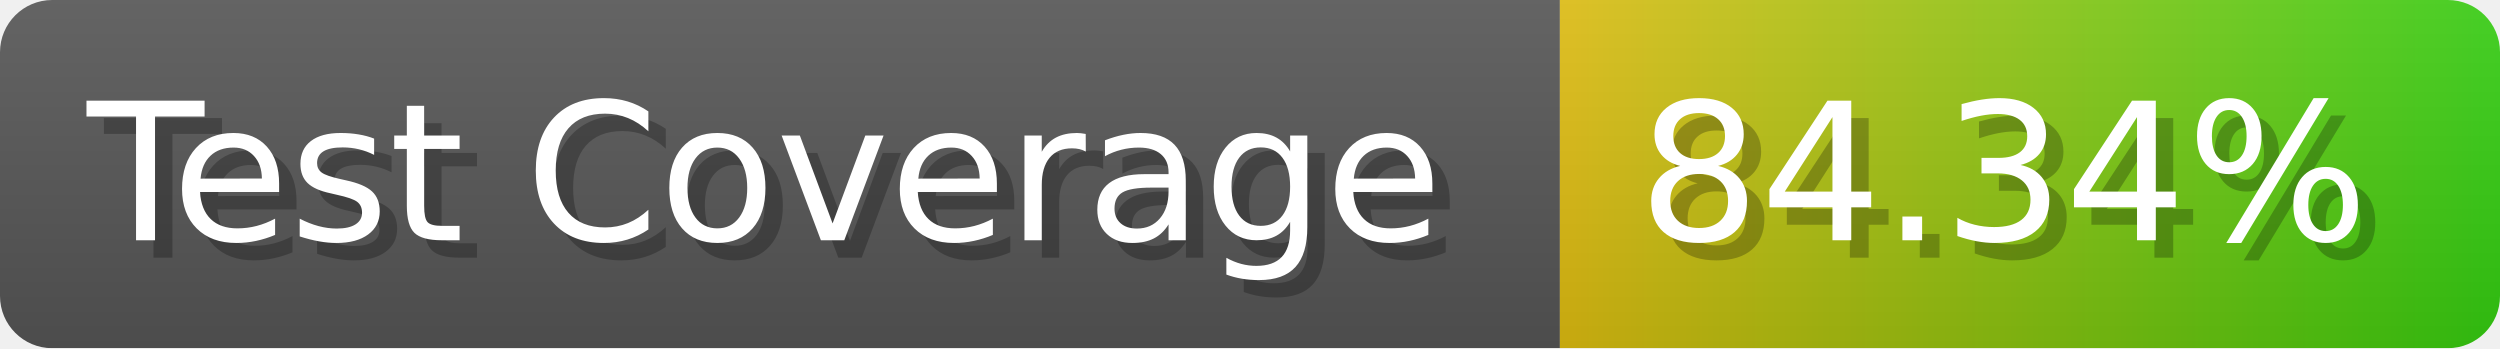
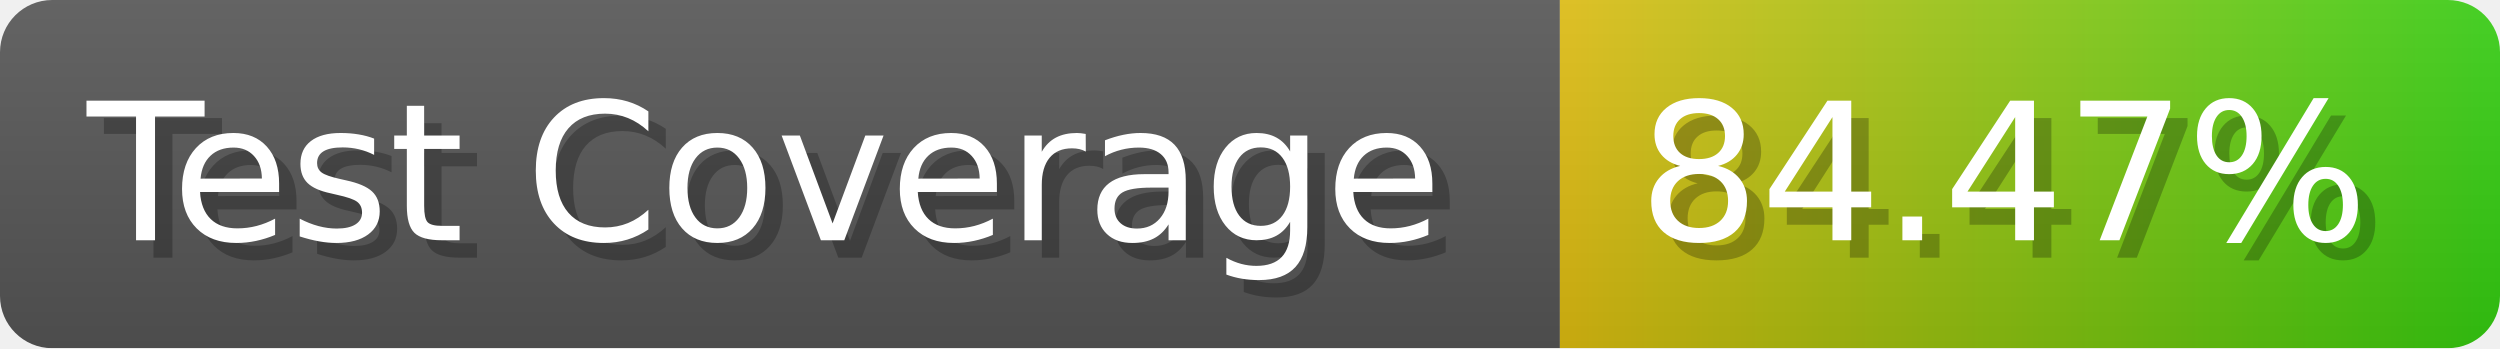
- <svg xmlns="http://www.w3.org/2000/svg" width="143.6" height="20" viewBox="0 0 1436 200" role="img" aria-label="Test Coverage: 84.34%">
+ <svg xmlns="http://www.w3.org/2000/svg" width="143.6" height="20" viewBox="0 0 1436 200" role="img" aria-label="Test Coverage: 84.47%">
  <linearGradient id="a" x2="0" y2="100%">
    <stop offset="0" stop-opacity=".1" stop-color="#EEE" />
    <stop offset="1" stop-opacity=".1" />
  </linearGradient>
  <mask id="m">
    <rect width="1436" height="200" rx="30" fill="#FFF" />
  </mask>
  <g mask="url(#m)">
    <rect width="896" height="200" fill="#555" />
    <rect width="540" height="200" fill="url(#x)" x="896" />
    <rect width="1436" height="200" fill="url(#a)" />
  </g>
  <g aria-hidden="true" fill="#fff" text-anchor="start" font-family="Verdana,DejaVu Sans,sans-serif" font-size="110">
    <text x="60" y="148" textLength="796" fill="#000" opacity="0.25">Test Coverage</text>
    <text x="50" y="138" textLength="796">Test Coverage</text>
-     <text x="951" y="148" textLength="440" fill="#000" opacity="0.25">84.34%</text>
-     <text x="941" y="138" textLength="440">84.34%</text>
+     <text x="951" y="148" textLength="440" fill="#000" opacity="0.25">84.47%</text>
+     <text x="941" y="138" textLength="440">84.47%</text>
  </g>
  <linearGradient id="x" x1="0%" y1="0%" x2="100%" y2="0%">
    <stop offset="0%" style="stop-color:#DB1" />
    <stop offset="100%" style="stop-color:#3C1" />
  </linearGradient>
</svg>
